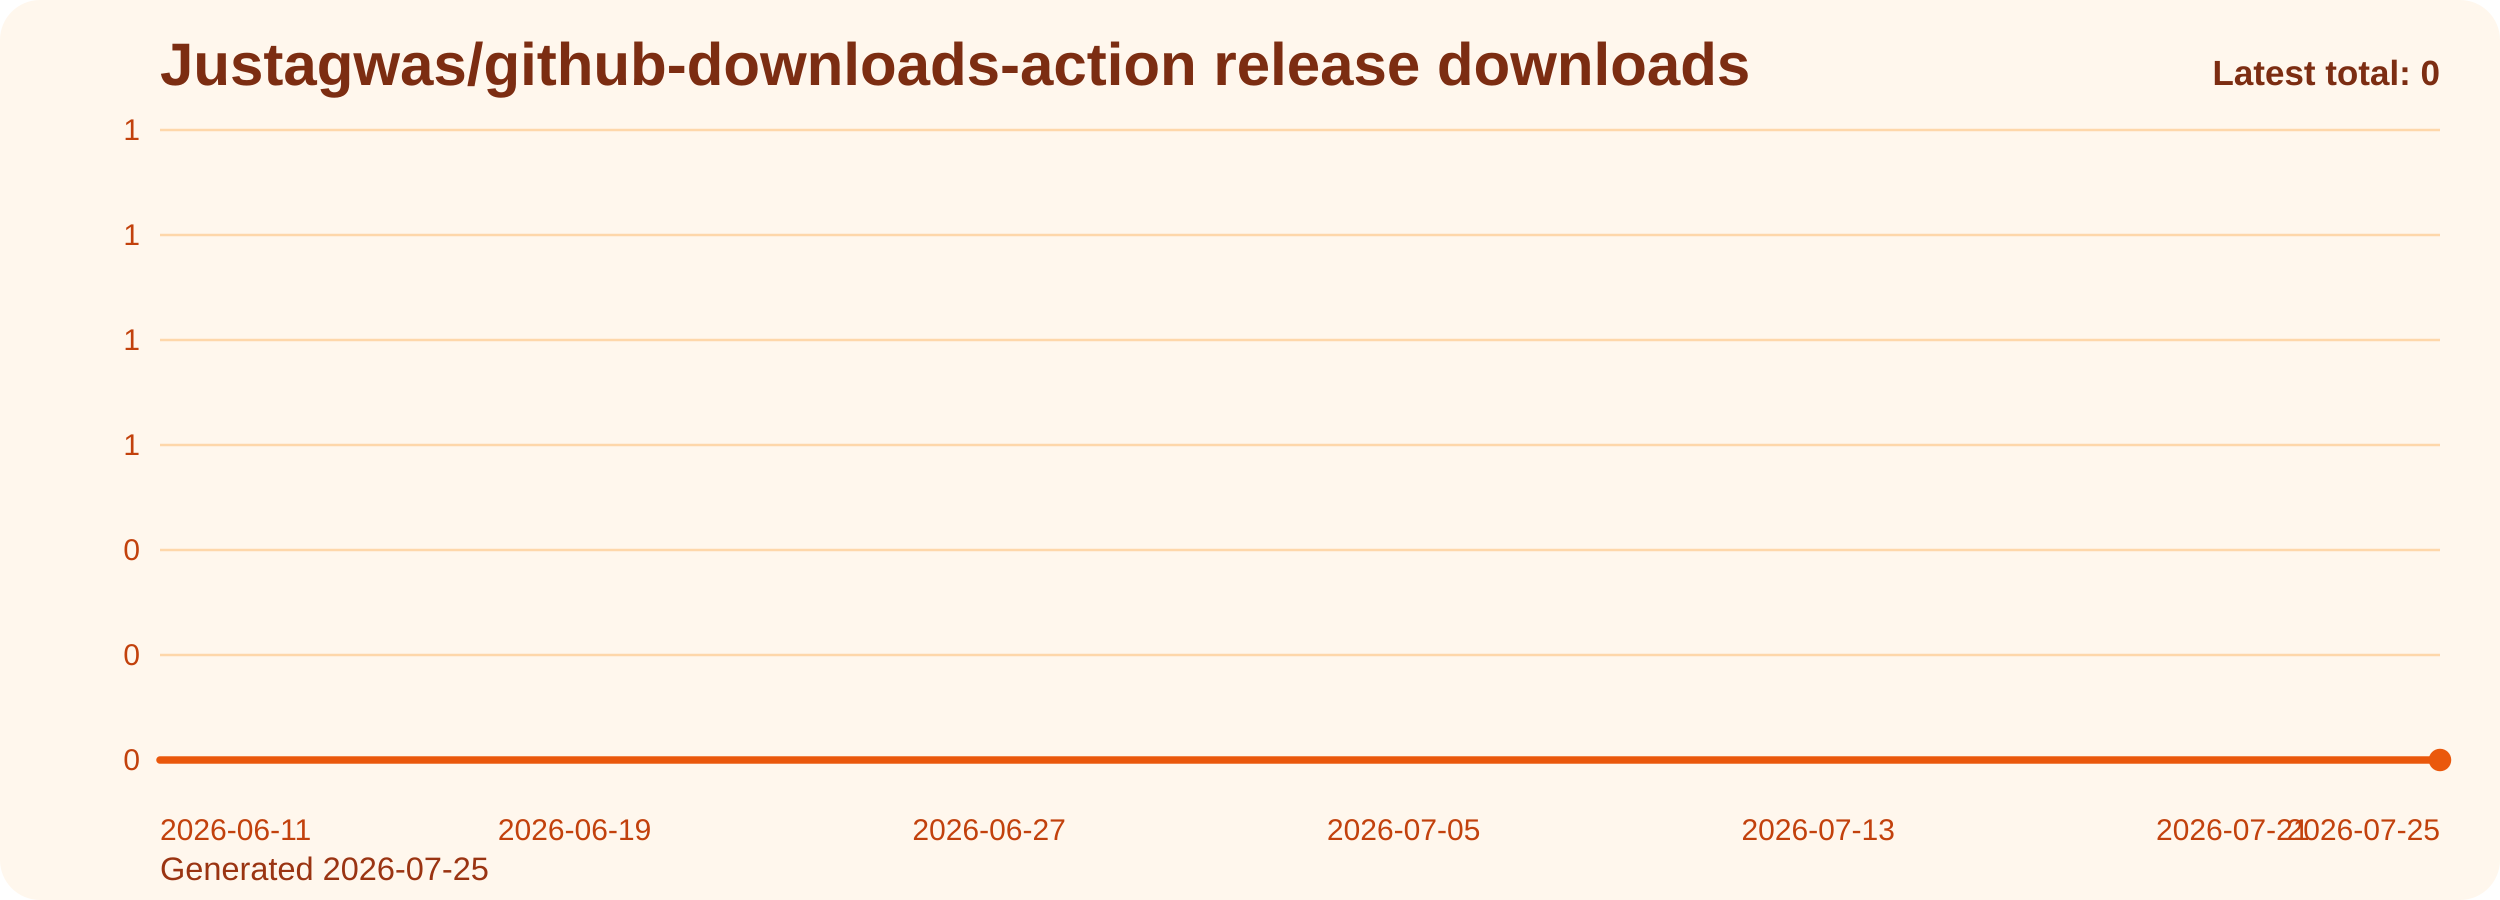
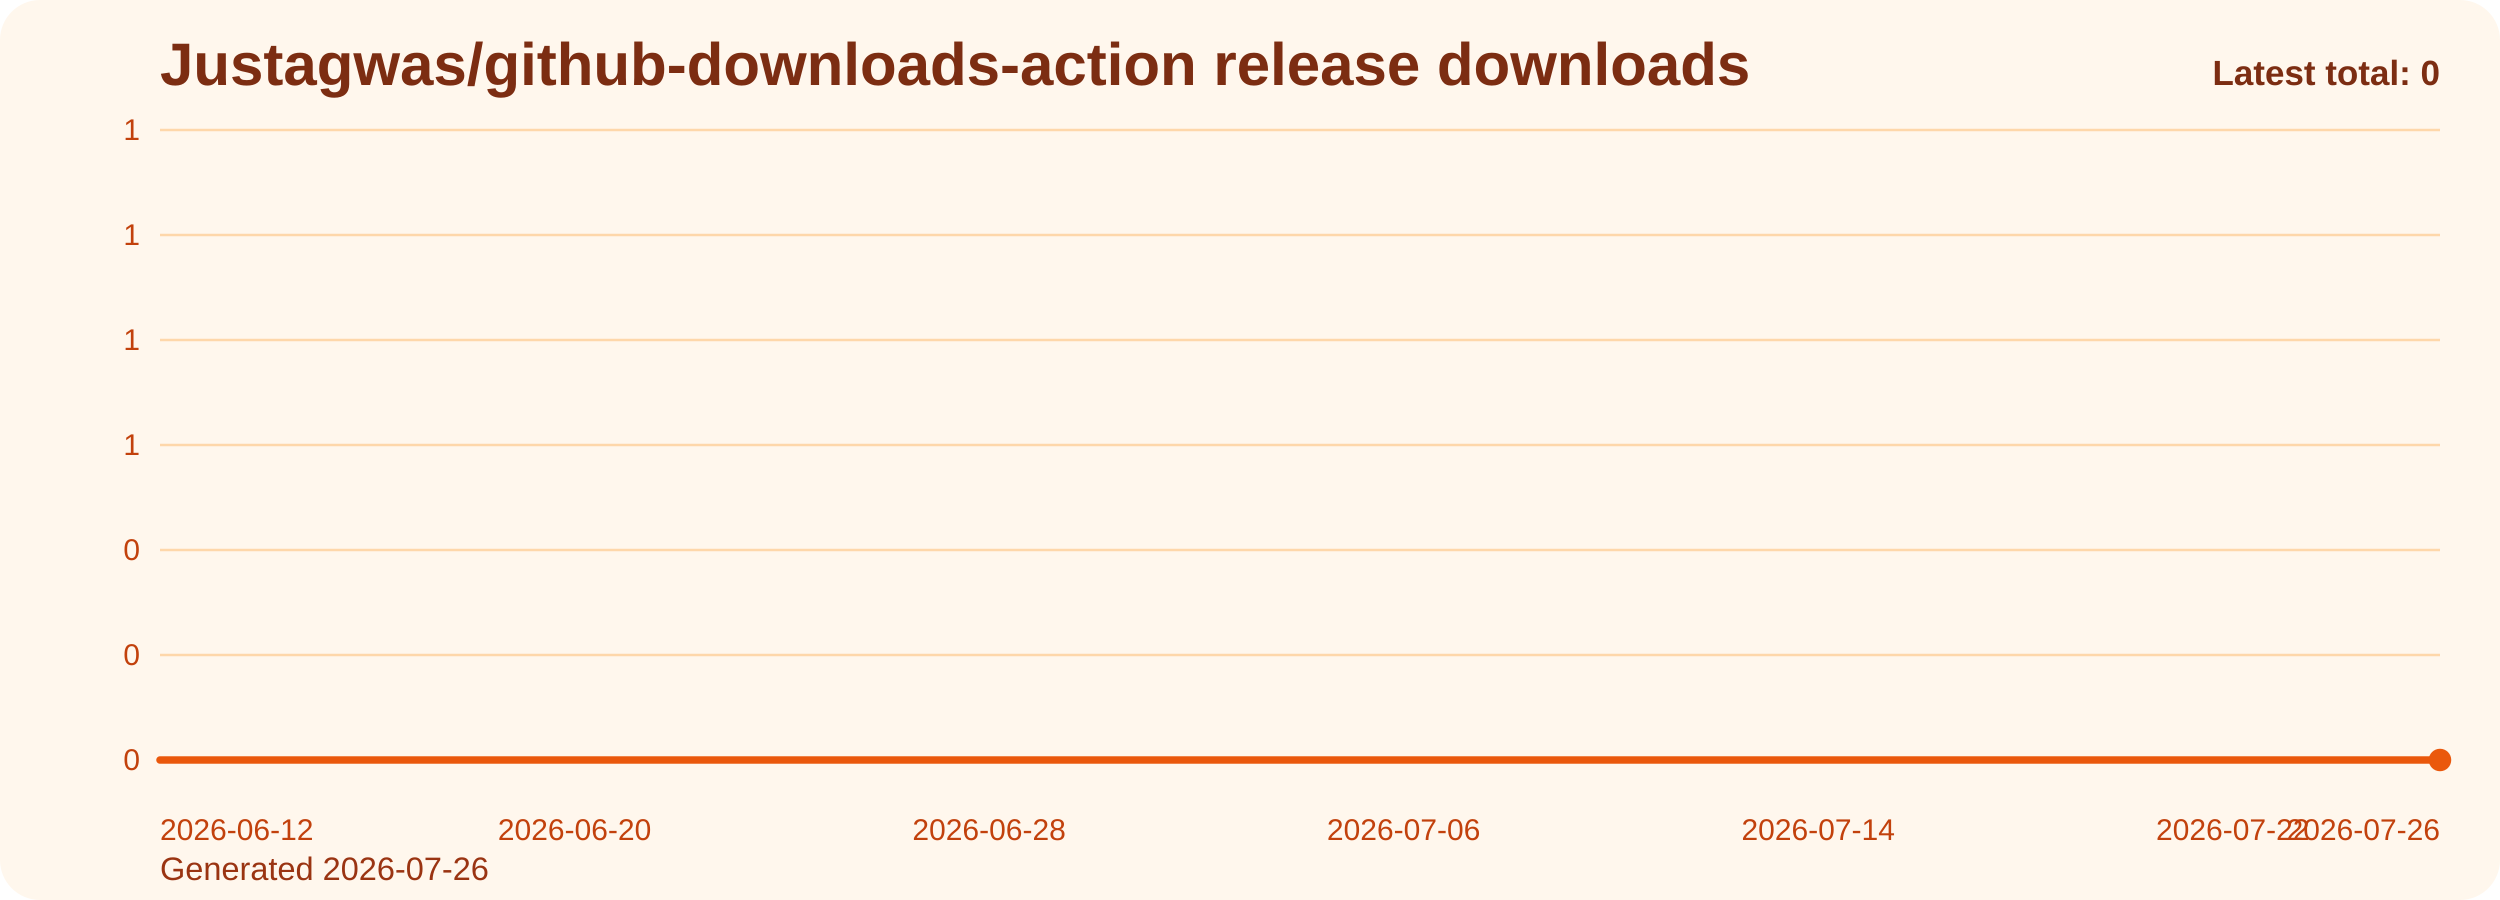
<svg xmlns="http://www.w3.org/2000/svg" viewBox="0 0 1000 360" role="img" aria-label="Justagwas/github-downloads-action release downloads chart">
  <defs>
    <linearGradient id="fill-total-trend-orange" x1="0" y1="0" x2="0" y2="1">
      <stop offset="0%" stop-color="#f97316" stop-opacity="0.32" />
      <stop offset="100%" stop-color="#f97316" stop-opacity="0.05" />
    </linearGradient>
    <style>
      .bg { fill: #fff7ed; }
      .title { font: 700 24px Arial, sans-serif; fill: #7c2d12; }
      .sub { font: 400 13px Arial, sans-serif; fill: #9a3412; }
      .grid { stroke: #fed7aa; stroke-width: 1; }
      .axis { font: 400 12px Arial, sans-serif; fill: #c2410c; }
      .line { fill: none; stroke: #ea580c; stroke-width: 3; stroke-linecap: round; stroke-linejoin: round; }
      .dot { fill: #ea580c; }
      .value { font: 600 11px Arial, sans-serif; fill: #9a3412; }
      .latest { font: 700 14px Arial, sans-serif; fill: #7c2d12; }
    </style>
  </defs>
  <rect class="bg" x="0" y="0" width="1000" height="360" rx="16" />
  <text class="title" x="64" y="34">Justagwas/github-downloads-action release downloads</text>
-   <text class="sub" x="64" y="352">Generated 2026-07-25</text>
+   <text class="sub" x="64" y="352">Generated 2026-07-26</text>
  <line x1="64" y1="52.00" x2="976" y2="52.00" class="grid" />
  <text x="56" y="56.00" text-anchor="end" class="axis">1</text>
  <line x1="64" y1="94.00" x2="976" y2="94.00" class="grid" />
  <text x="56" y="98.00" text-anchor="end" class="axis">1</text>
  <line x1="64" y1="136.00" x2="976" y2="136.00" class="grid" />
  <text x="56" y="140.00" text-anchor="end" class="axis">1</text>
  <line x1="64" y1="178.00" x2="976" y2="178.00" class="grid" />
  <text x="56" y="182.00" text-anchor="end" class="axis">1</text>
  <line x1="64" y1="220.00" x2="976" y2="220.00" class="grid" />
  <text x="56" y="224.00" text-anchor="end" class="axis">0</text>
  <line x1="64" y1="262.00" x2="976" y2="262.00" class="grid" />
  <text x="56" y="266.00" text-anchor="end" class="axis">0</text>
  <line x1="64" y1="304.00" x2="976" y2="304.00" class="grid" />
  <text x="56" y="308.00" text-anchor="end" class="axis">0</text>
  <path d="M 64.00 304 L 64.00 304.00 L 84.73 304.00 L 105.45 304.00 L 126.18 304.00 L 146.91 304.00 L 167.64 304.00 L 188.36 304.00 L 209.09 304.00 L 229.82 304.00 L 250.55 304.00 L 271.27 304.00 L 292.00 304.00 L 312.73 304.00 L 333.45 304.00 L 354.18 304.00 L 374.91 304.00 L 395.64 304.00 L 416.36 304.00 L 437.09 304.00 L 457.82 304.00 L 478.55 304.00 L 499.27 304.00 L 520.00 304.00 L 540.73 304.00 L 561.45 304.00 L 582.18 304.00 L 602.91 304.00 L 623.64 304.00 L 644.36 304.00 L 665.09 304.00 L 685.82 304.00 L 706.55 304.00 L 727.27 304.00 L 748.00 304.00 L 768.73 304.00 L 789.45 304.00 L 810.18 304.00 L 830.91 304.00 L 851.64 304.00 L 872.36 304.00 L 893.09 304.00 L 913.82 304.00 L 934.55 304.00 L 955.27 304.00 L 976.00 304.00 L 976.00 304 Z" fill="url(#fill-total-trend-orange)" />
  <polyline class="line" points="64.00,304.00 84.73,304.00 105.45,304.00 126.18,304.00 146.91,304.00 167.64,304.00 188.36,304.00 209.09,304.00 229.82,304.00 250.55,304.00 271.27,304.00 292.00,304.00 312.73,304.00 333.45,304.00 354.18,304.00 374.91,304.00 395.64,304.00 416.36,304.00 437.09,304.00 457.82,304.00 478.55,304.00 499.27,304.00 520.00,304.00 540.73,304.00 561.45,304.00 582.18,304.00 602.91,304.00 623.64,304.00 644.36,304.00 665.09,304.00 685.82,304.00 706.55,304.00 727.27,304.00 748.00,304.00 768.73,304.00 789.45,304.00 810.18,304.00 830.91,304.00 851.64,304.00 872.36,304.00 893.09,304.00 913.82,304.00 934.55,304.00 955.27,304.00 976.00,304.00" />
  <circle class="dot" cx="976.00" cy="304.00" r="4.5" />
-   <text class="axis" x="64.00" y="336" text-anchor="start">2026-06-11</text>
-   <text class="axis" x="229.82" y="336" text-anchor="middle">2026-06-19</text>
-   <text class="axis" x="395.64" y="336" text-anchor="middle">2026-06-27</text>
-   <text class="axis" x="561.45" y="336" text-anchor="middle">2026-07-05</text>
-   <text class="axis" x="727.27" y="336" text-anchor="middle">2026-07-13</text>
-   <text class="axis" x="893.09" y="336" text-anchor="middle">2026-07-21</text>
-   <text class="axis" x="976.00" y="336" text-anchor="end">2026-07-25</text>
+   <text class="axis" x="64.00" y="336" text-anchor="start">2026-06-12</text>
+   <text class="axis" x="229.82" y="336" text-anchor="middle">2026-06-20</text>
+   <text class="axis" x="395.64" y="336" text-anchor="middle">2026-06-28</text>
+   <text class="axis" x="561.45" y="336" text-anchor="middle">2026-07-06</text>
+   <text class="axis" x="727.27" y="336" text-anchor="middle">2026-07-14</text>
+   <text class="axis" x="893.09" y="336" text-anchor="middle">2026-07-22</text>
+   <text class="axis" x="976.00" y="336" text-anchor="end">2026-07-26</text>
  <text class="latest" x="976" y="34" text-anchor="end">Latest total: 0</text>
</svg>
